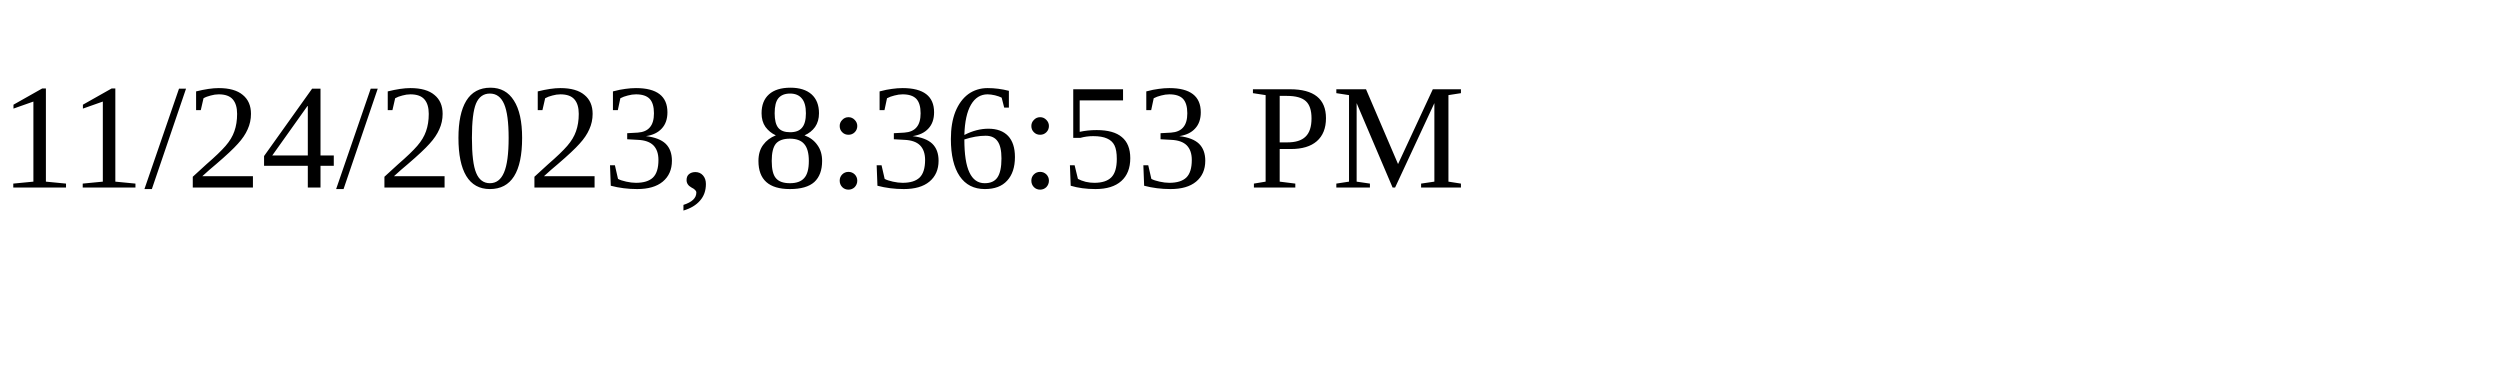
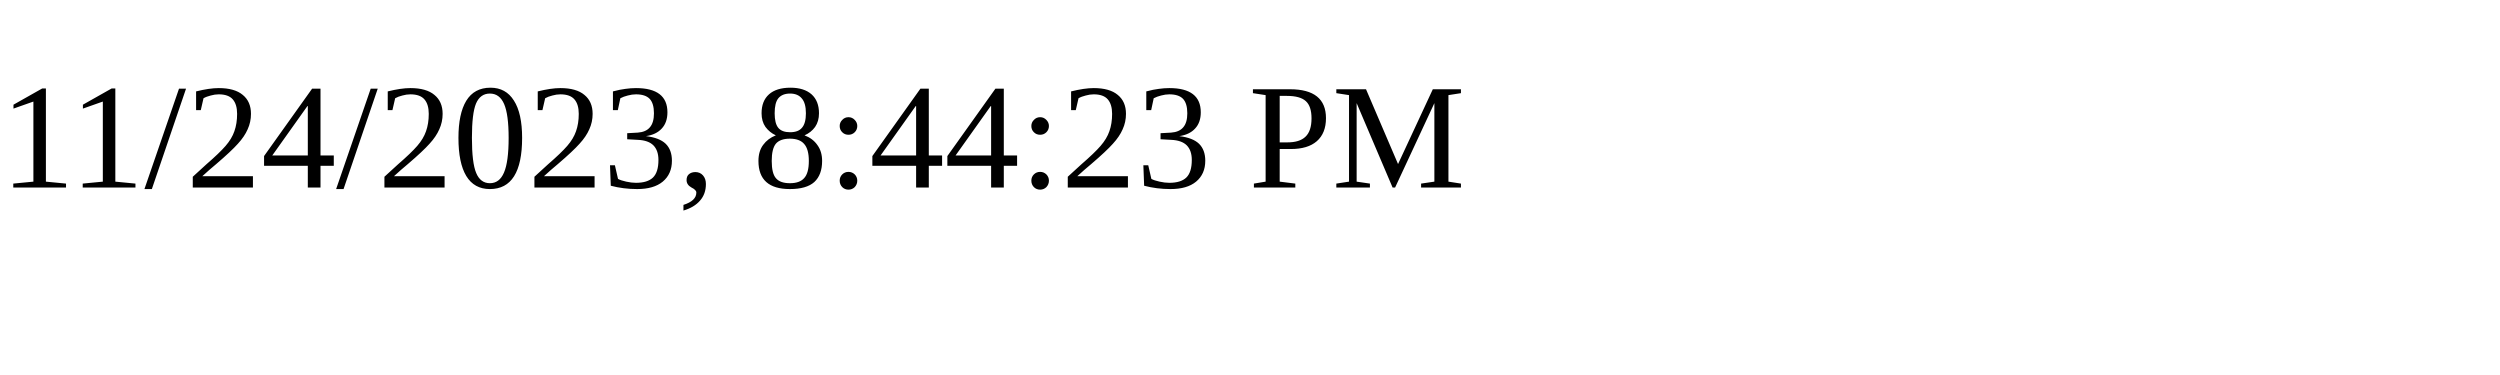
<svg xmlns="http://www.w3.org/2000/svg" height="30" width="200">
-   <text x="0" y="15">11/24/2023, 8:36:53 PM</text>
+   <text x="0" y="15">11/24/2023, 8:44:23 PM</text>
</svg>
